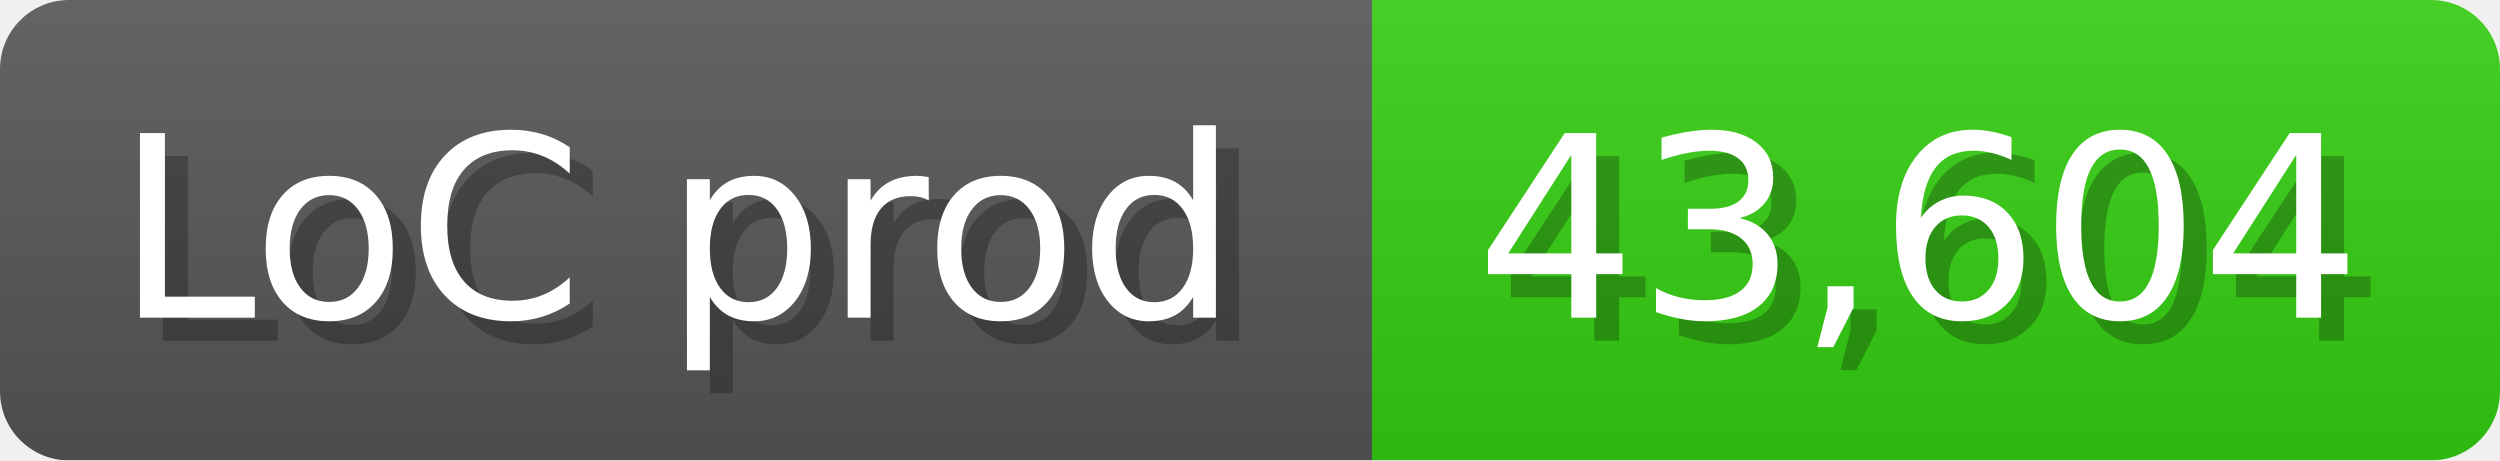
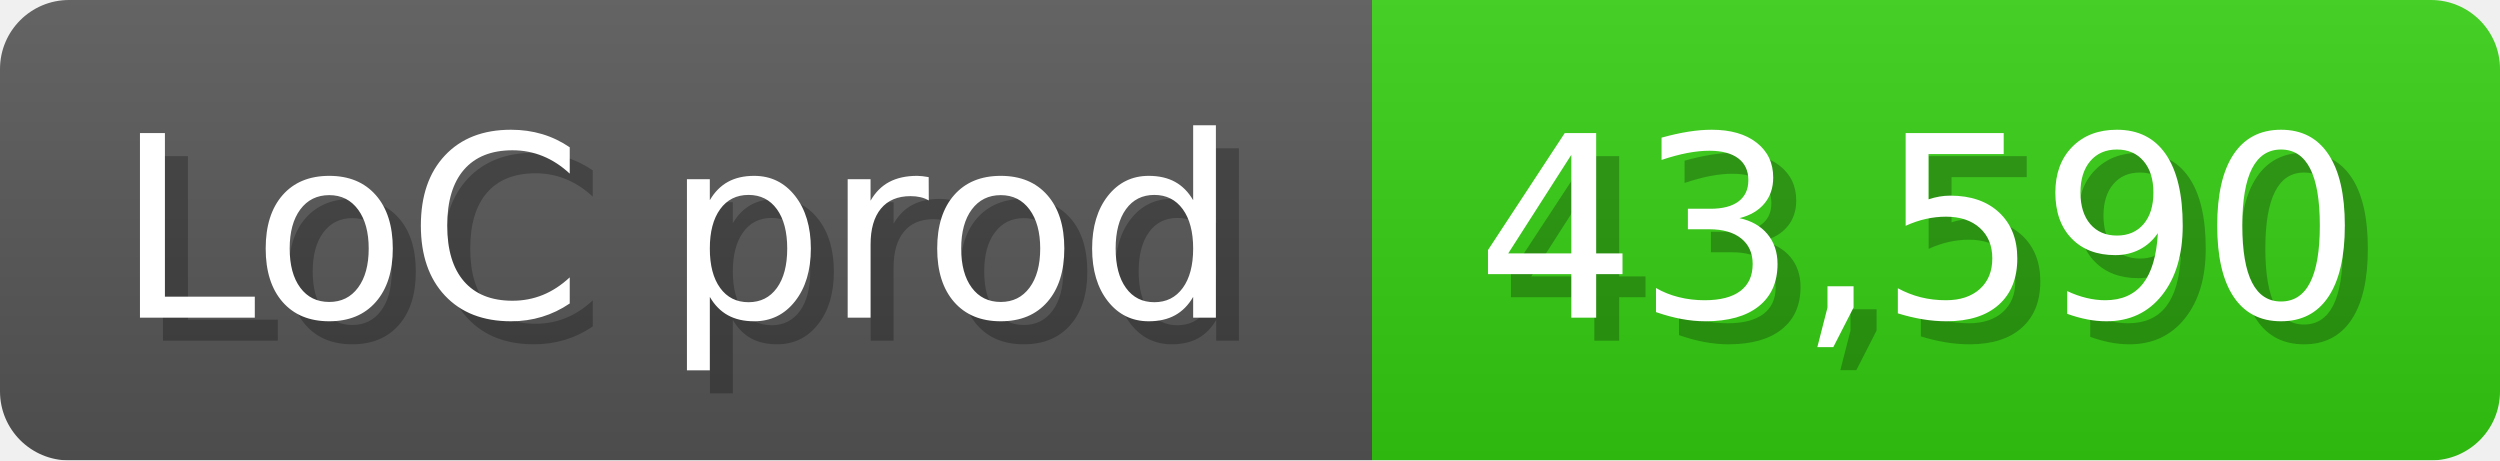
<svg xmlns="http://www.w3.org/2000/svg" width="108.6" height="20" viewBox="0 0 1086 200">
  <linearGradient id="a" x2="0" y2="100%">
    <stop offset="0" stop-opacity=".1" stop-color="#EEE" />
    <stop offset="1" stop-opacity=".1" />
  </linearGradient>
  <mask id="m">
    <rect width="1086" height="200" rx="30" fill="#FFF" />
  </mask>
  <g mask="url(#m)">
    <rect width="596" height="200" fill="#555" />
    <rect width="490" height="200" fill="#3C1" x="596" />
    <rect width="1086" height="200" fill="url(#a)" />
  </g>
  <g fill="#fff" text-anchor="start" font-family="Verdana,DejaVu Sans,sans-serif" font-size="110">
    <text x="60" y="148" textLength="496" fill="#000" opacity="0.25">LoC prod</text>
    <text x="50" y="138" textLength="496">LoC prod</text>
-     <text x="651" y="148" textLength="390" fill="#000" opacity="0.25">43,604</text>
-     <text x="641" y="138" textLength="390">43,604</text>
+     <text x="651" y="148" textLength="390" fill="#000" opacity="0.25">43,590</text>
+     <text x="641" y="138" textLength="390">43,590</text>
  </g>
</svg>
